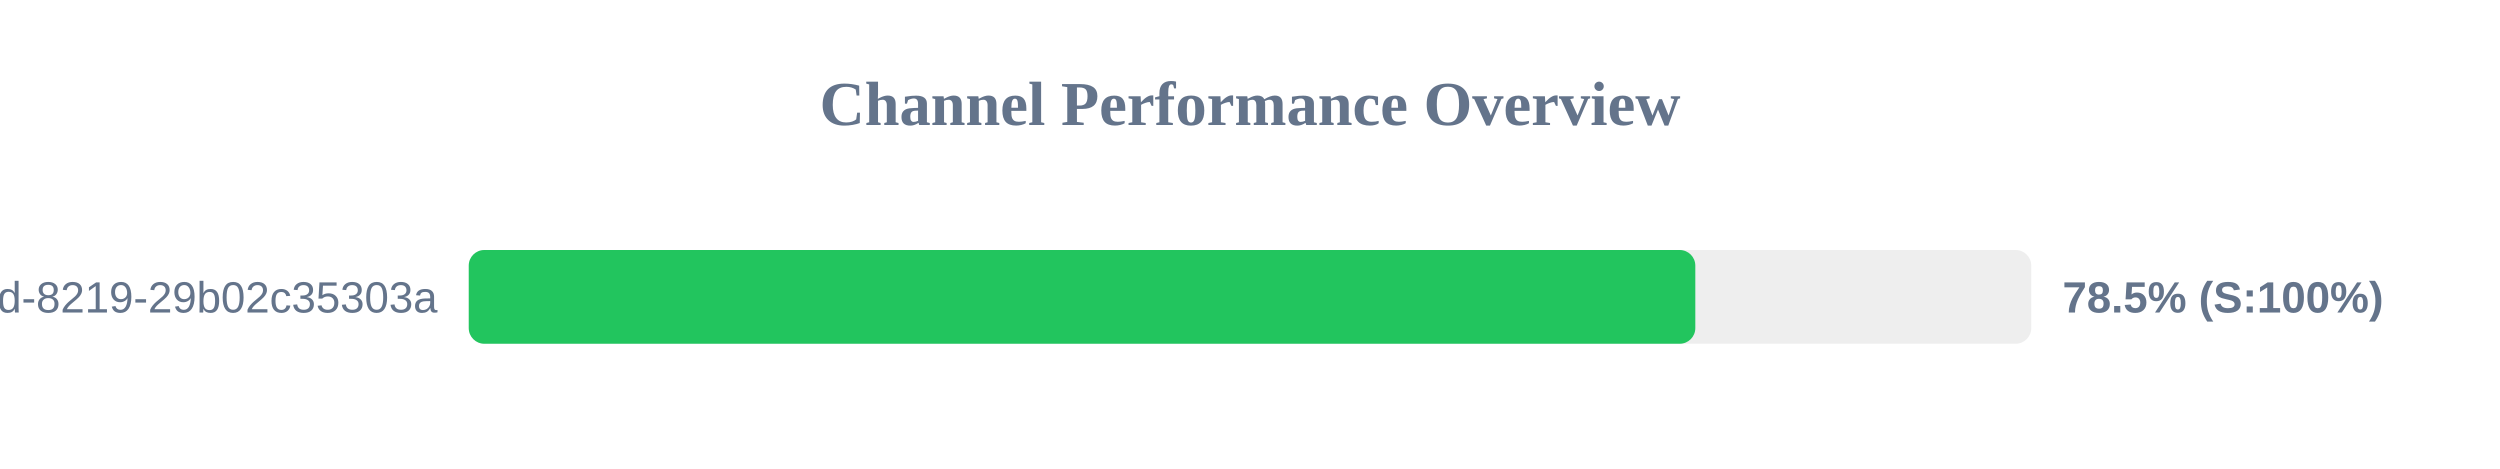
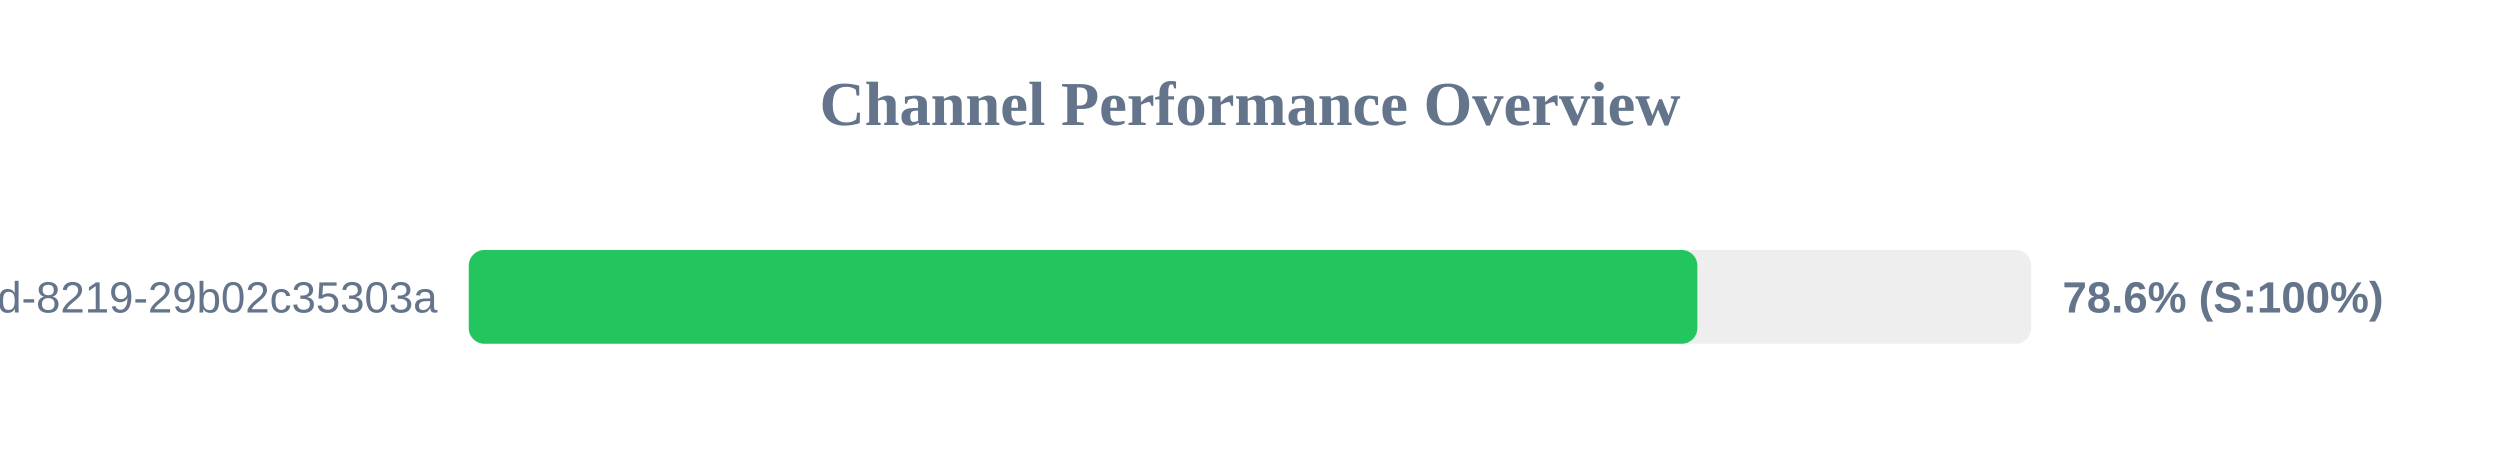
<svg xmlns="http://www.w3.org/2000/svg" width="800" height="150" version="1.1">
  <style>
        .row { font: 14px Arial; fill: #64748b; }
        .score { font: bold 14px Arial; fill: #64748b; }
    </style>
  <text x="400" y="40" text-anchor="middle" font-size="20px" font-weight="bold" fill="#64748b">Channel Performance Overview</text>
  <rect x="150" y="80" width="500" height="30" fill="#eee" rx="5" />
-   <rect x="150" y="80" width="392.5" height="30" fill="#22c55e" rx="5" />
+   <rect x="150" y="80" width="393.15" height="30" fill="#22c55e" rx="5" />
  <text x="140" y="100" text-anchor="end" class="row">?uuid=5eaa121d-4362-444d-8219-29b02c35303a</text>
-   <text x="660" y="100" text-anchor="start" class="score">78.5% (S:100%)</text>
+   <text x="660" y="100" text-anchor="start" class="score">78.6% (S:100%)</text>
</svg>
